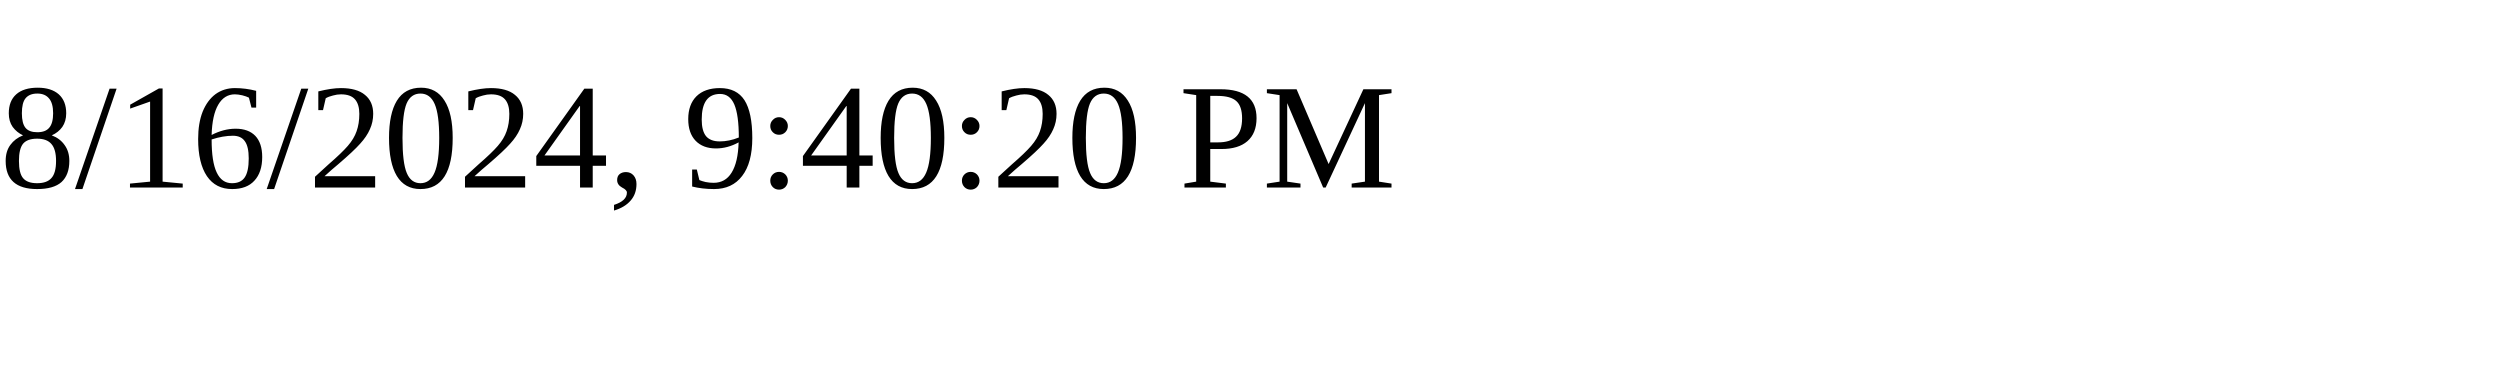
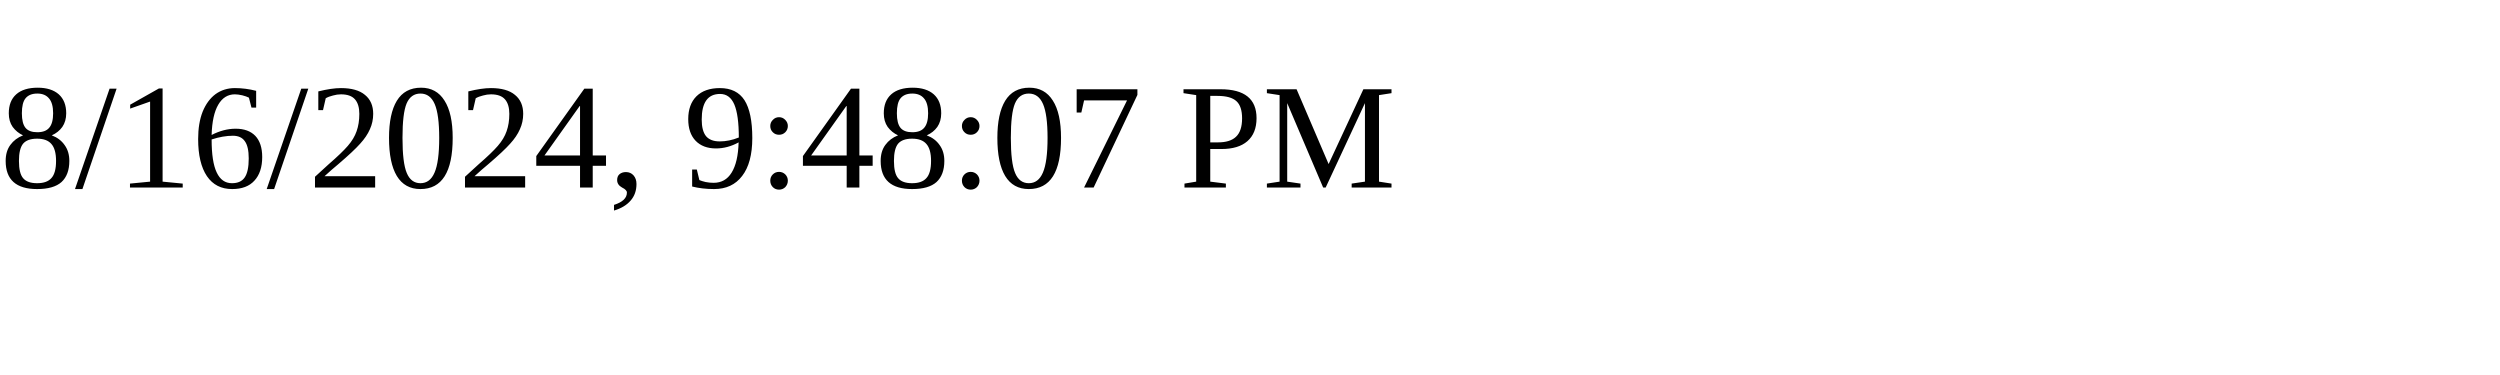
<svg xmlns="http://www.w3.org/2000/svg" height="30" width="200">
-   <text x="0" y="15">8/16/2024, 9:40:20 PM</text>
+   <text x="0" y="15">8/16/2024, 9:48:07 PM</text>
</svg>
